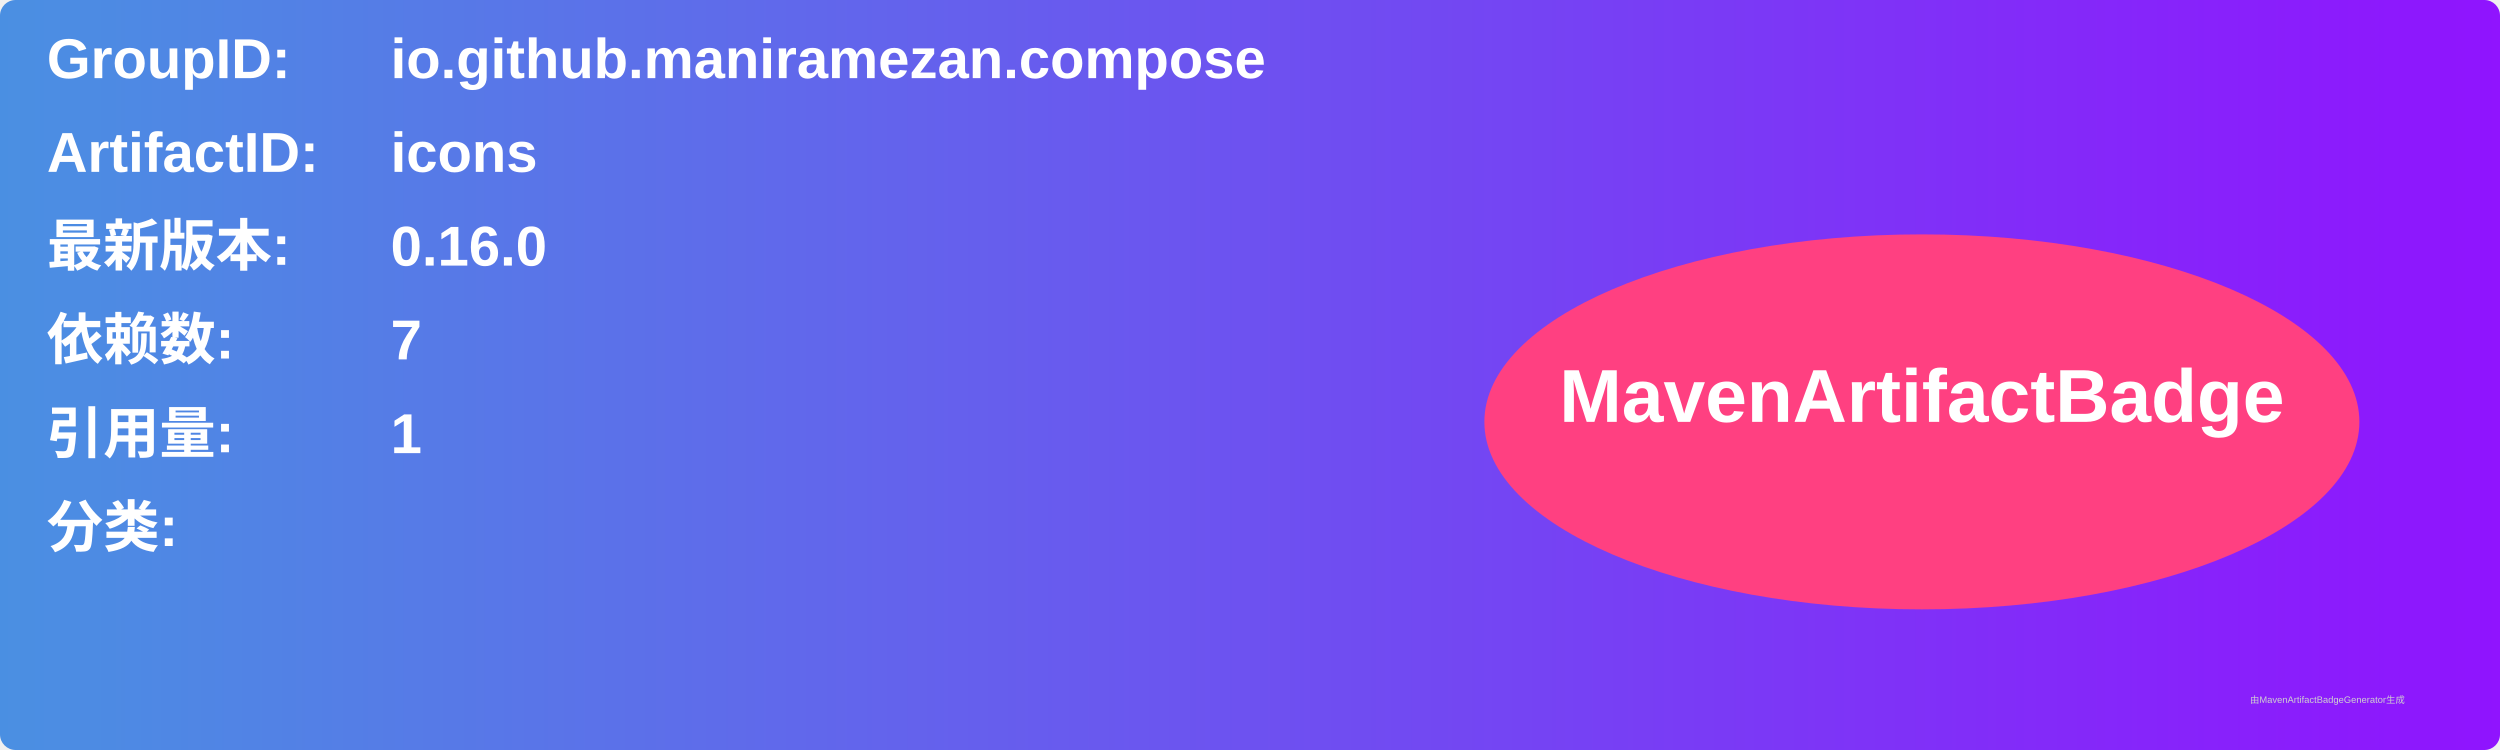
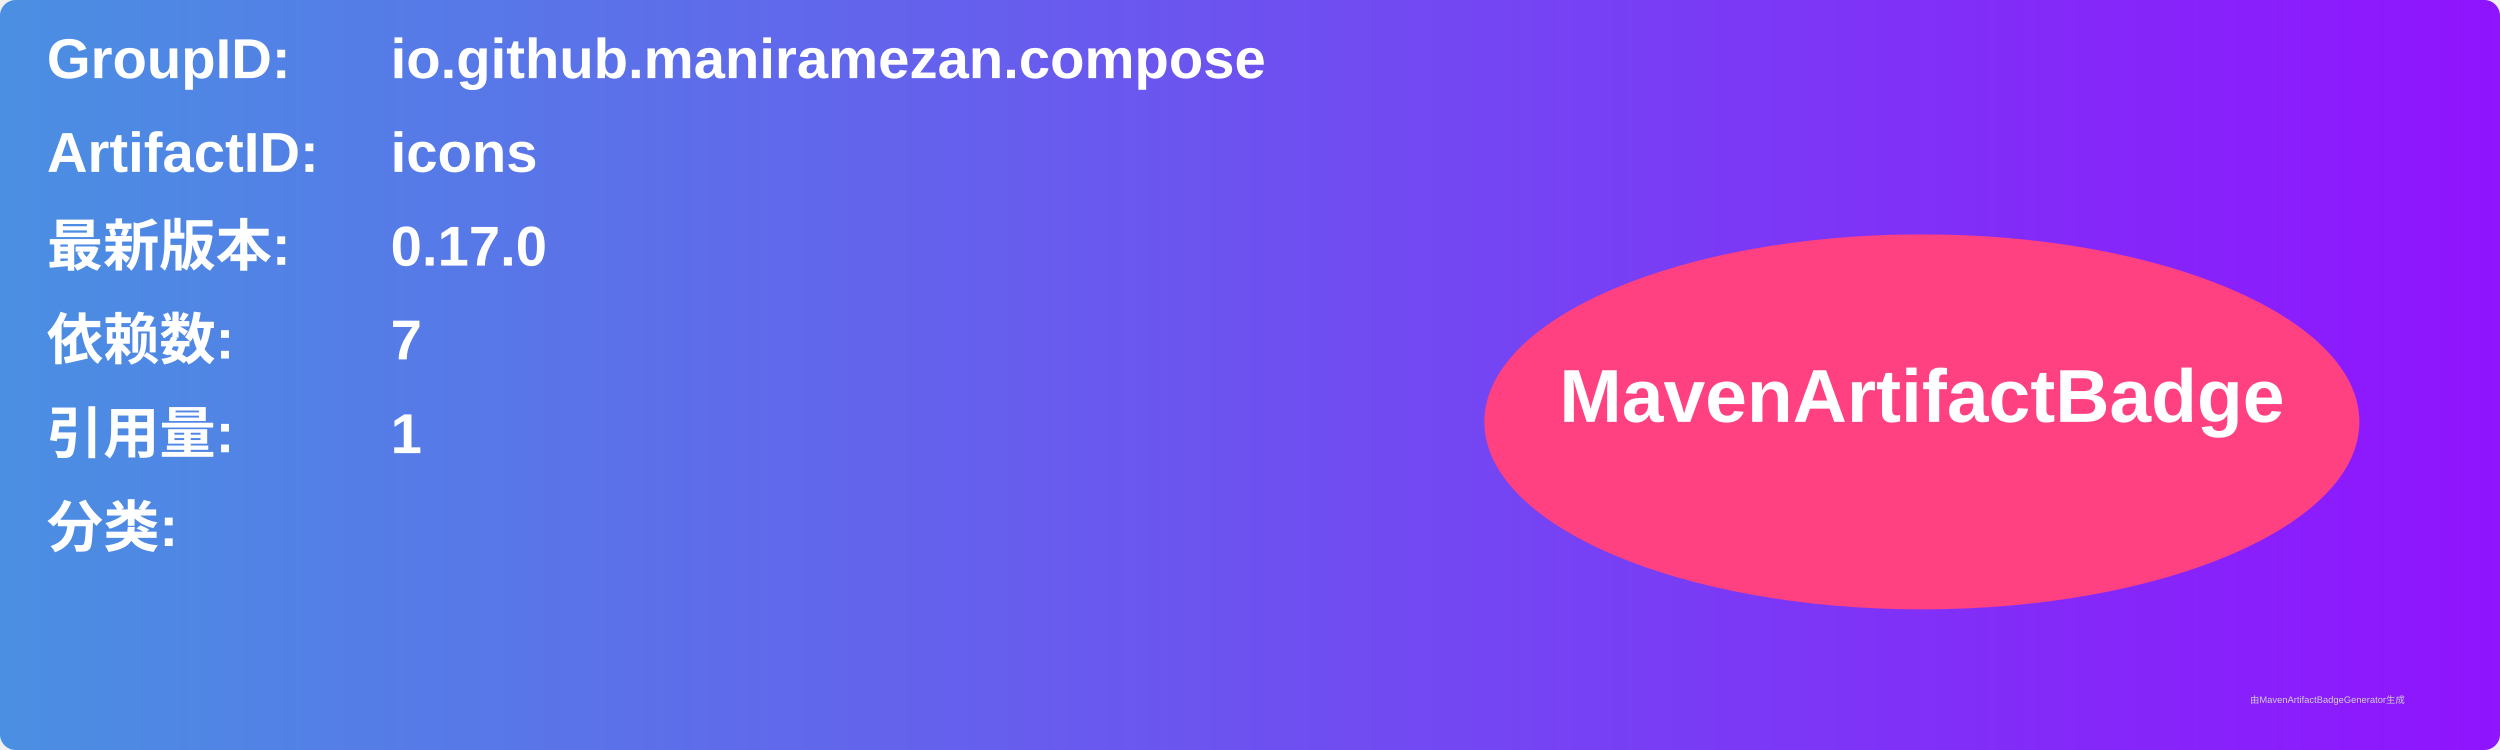
<svg xmlns="http://www.w3.org/2000/svg" width="800" height="240" viewBox="0 0 800 240">
  <linearGradient id="grad" x1="0%" y1="0%" x2="100%" y2="0%">
    <stop offset="0%" stop-color="#4a90e2" />
    <stop offset="100%" stop-color="#9013fe" />
  </linearGradient>
  <rect width="100%" height="100%" rx="5" ry="5" fill="url(#grad)" />
  <g transform="translate(15, 15)">
    <text x="0" y="10" font-family="Arial" font-size="18" fill="white" font-weight="bold" width="260">GroupID:</text>
    <text x="110" y="10" font-family="Arial" font-size="18" fill="white" font-weight="bold" width="460">io.github.maniramezan.compose</text>
    <text x="0" y="40" font-family="Arial" font-size="18" fill="white" font-weight="bold" width="260">ArtifactID:</text>
    <text x="110" y="40" font-family="Arial" font-size="18" fill="white" font-weight="bold" width="460">icons</text>
    <text x="0" y="70" font-family="Arial" font-size="18" fill="white" font-weight="bold">最新版本:</text>
    <text x="110" y="70" font-family="Arial" font-size="18" fill="white" font-weight="bold">
-       <tspan font-weight="bold">0.16.0</tspan>
+       <tspan font-weight="bold">0.17.0</tspan>
    </text>
    <text x="0" y="100" font-family="Arial" font-size="18" fill="white" font-weight="bold">依赖数: </text>
    <text x="110" y="100" font-family="Arial" font-size="18" fill="white">
      <tspan font-weight="bold">7</tspan>
    </text>
    <text x="0" y="130" font-family="Arial" font-size="18" fill="white" font-weight="bold">引用量: </text>
    <text x="110" y="130" font-family="Arial" font-size="18" fill="white">
      <tspan font-weight="bold">1</tspan>
    </text>
    <text x="0" y="160" font-family="Arial" font-size="18" fill="white" font-weight="bold">分类:</text>
    <text x="10" y="190" font-family="Arial" font-size="10" fill="white">
      <tspan font-weight="bold" />
    </text>
    <ellipse cx="600" cy="120" rx="140" ry="60" fill="#ff4081" />
    <text x="600" y="120" text-anchor="middle" font-family="Arial" font-size="24" fill="white" font-weight="bold">MavenArtifactBadge</text>
  </g>
  <text x="720" y="225" font-family="Arial" font-size="3" fill="#d0d0d0">由MavenArtifactBadgeGenerator生成</text>
</svg>
